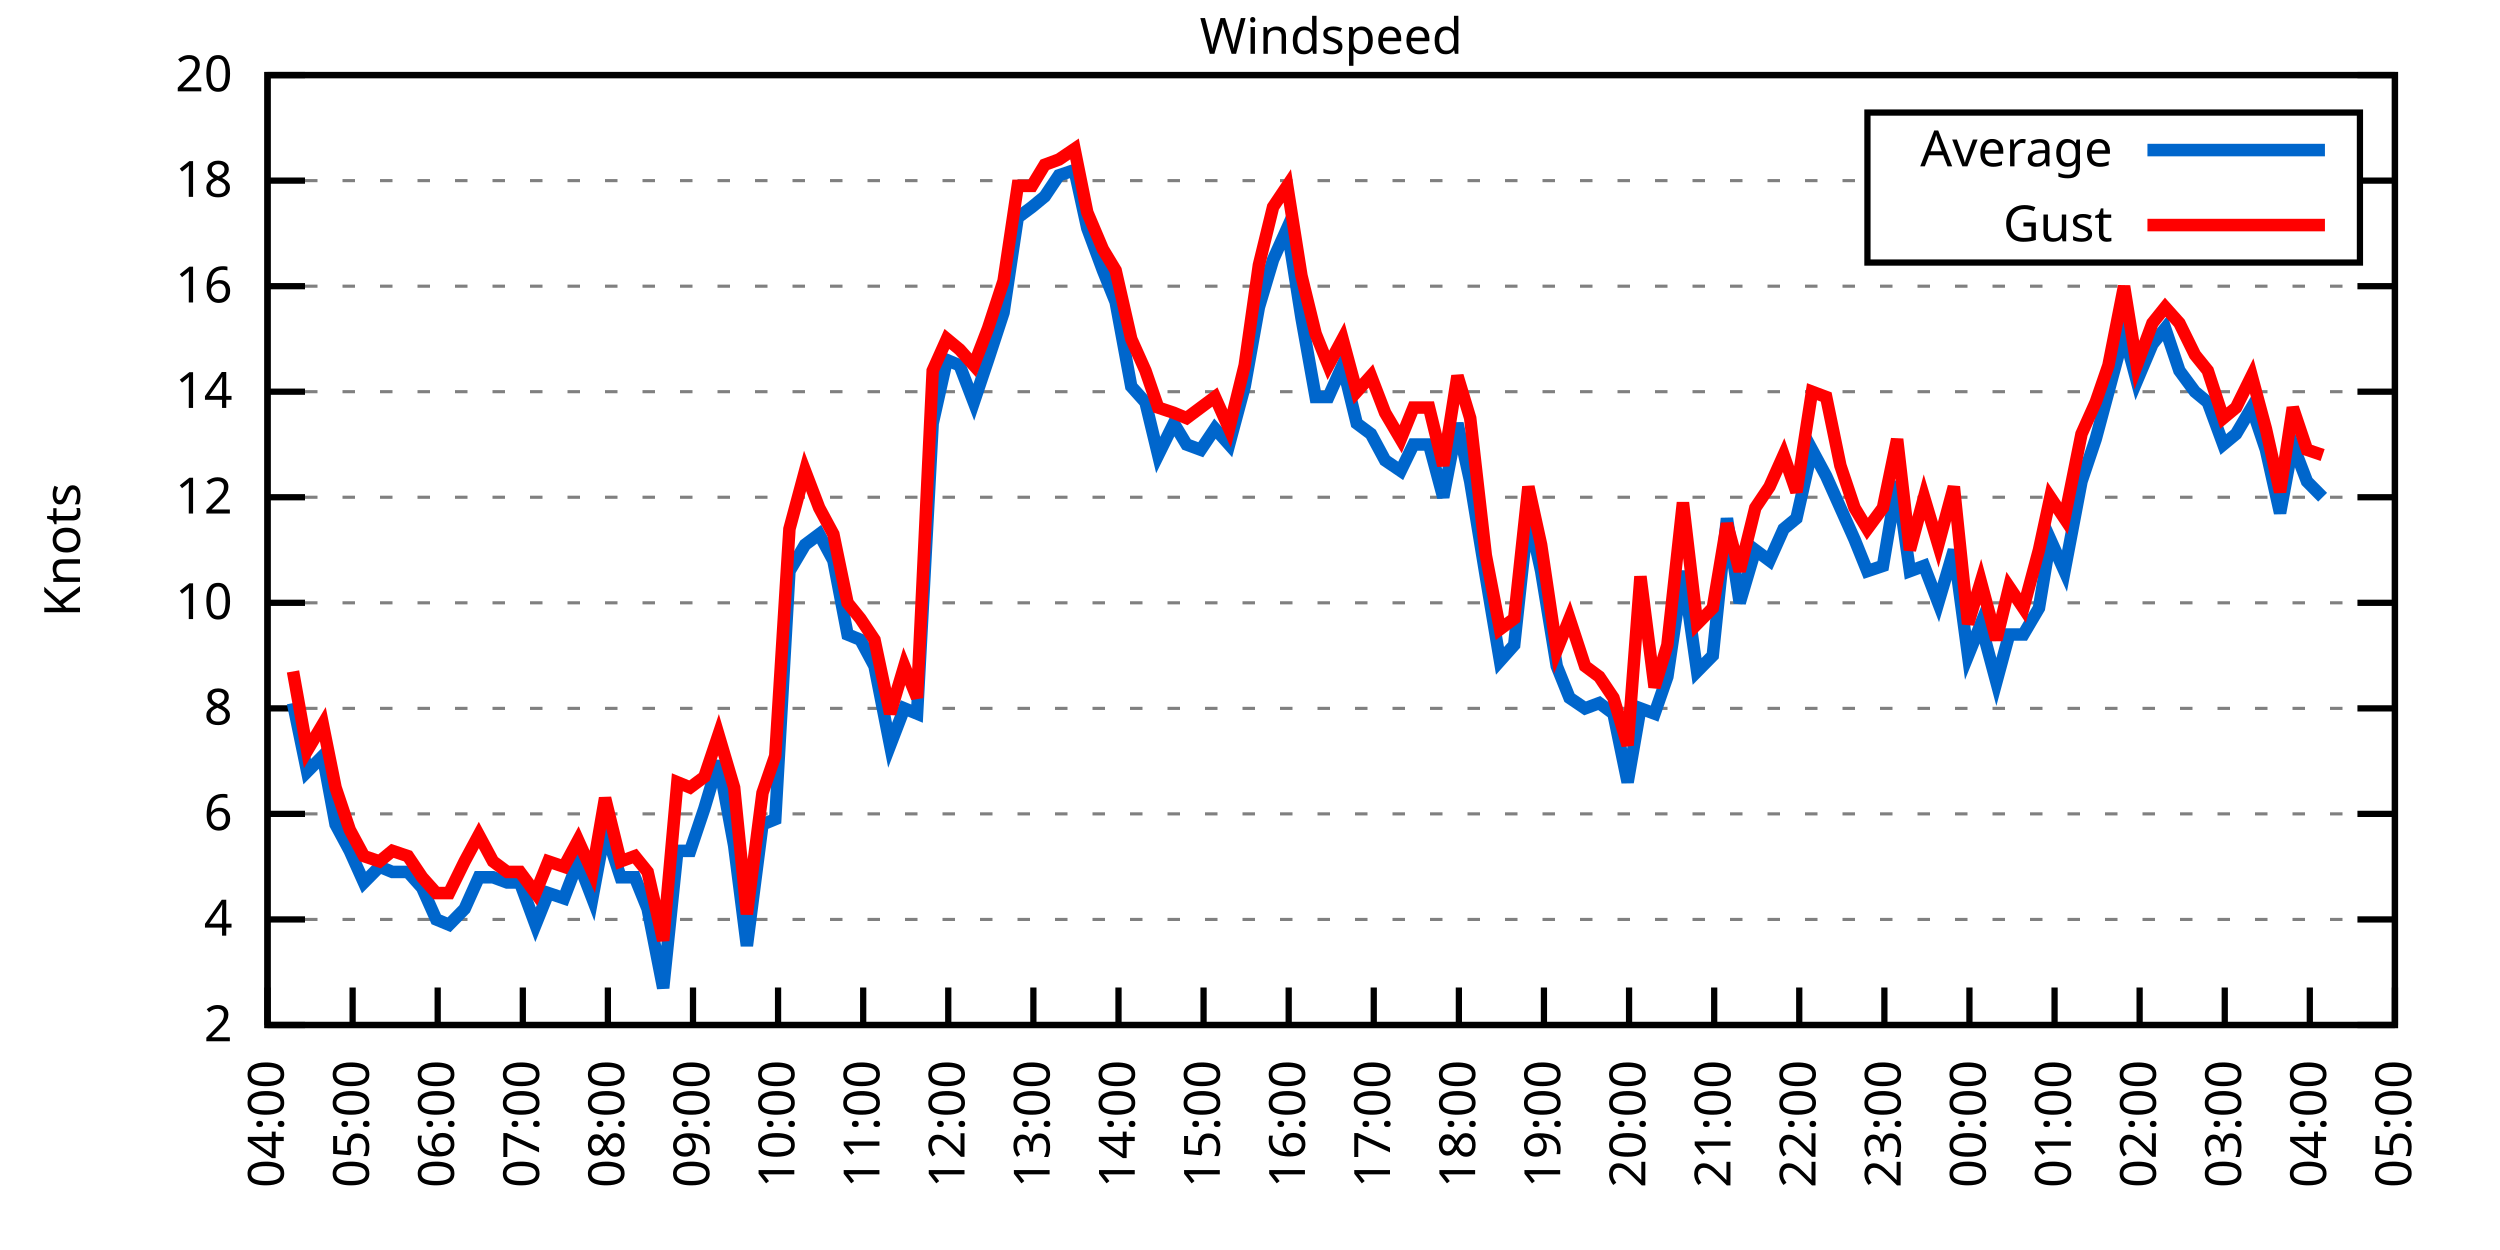
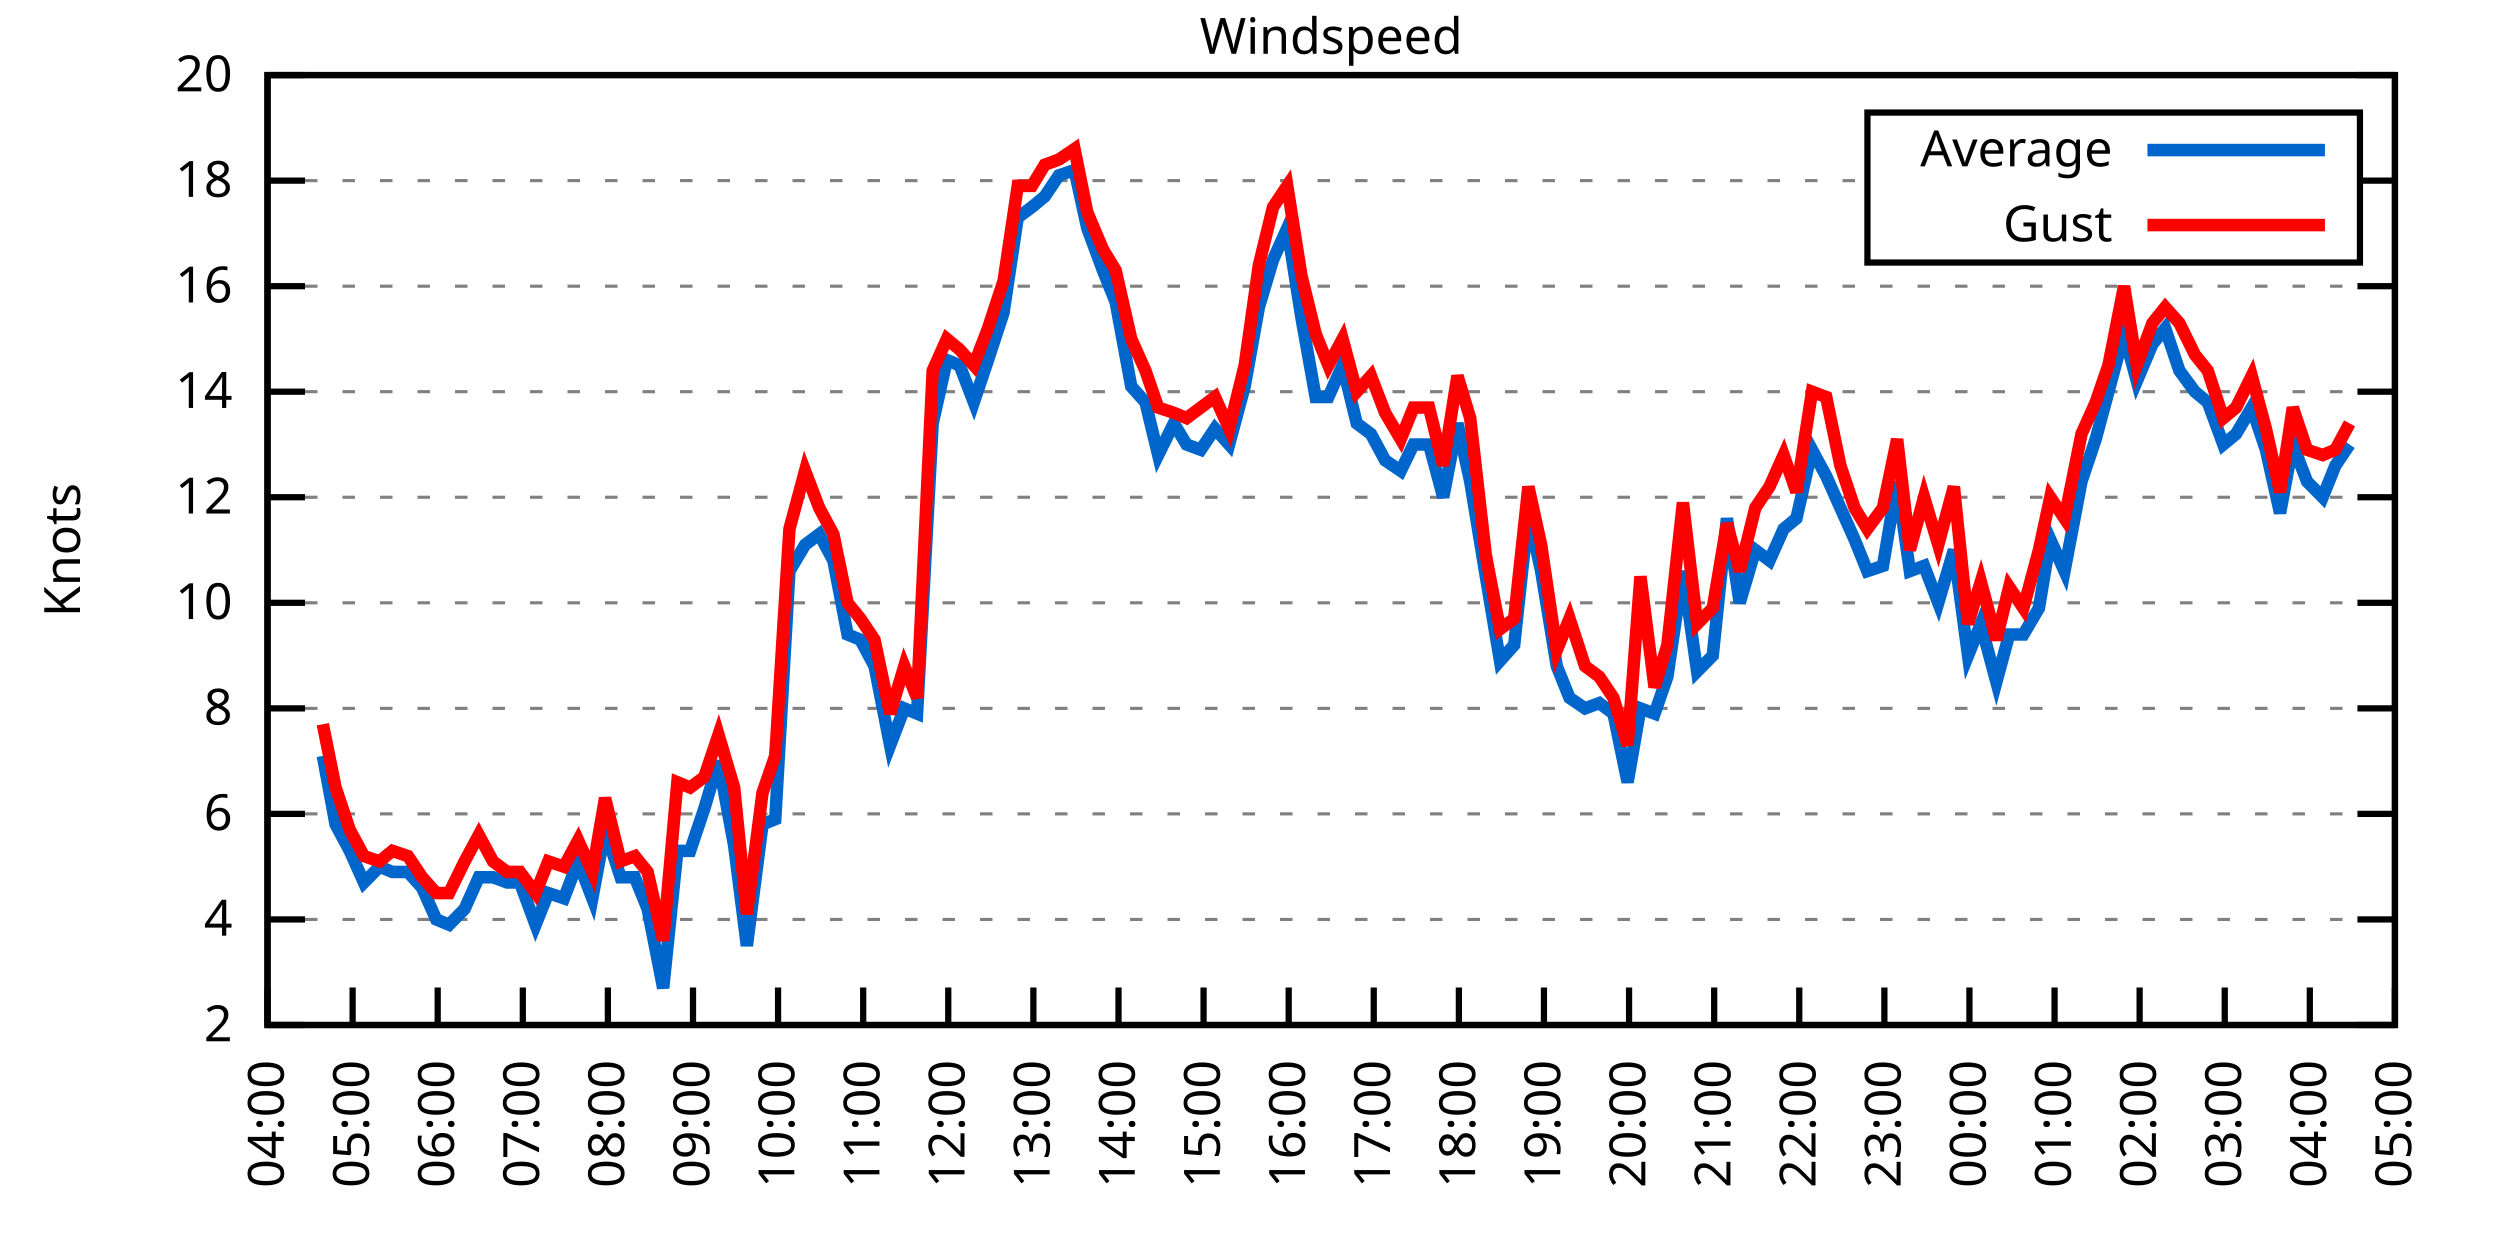
<svg xmlns="http://www.w3.org/2000/svg" xmlns:xlink="http://www.w3.org/1999/xlink" width="400" height="200" viewBox="0 0 400 200">
  <g id="gnuplot_canvas">
    <rect x="0" y="0" width="400" height="200" fill="none" />
    <defs>
      <circle id="gpDot" r="0.5" stroke-width="0.5" stroke="currentColor" />
      <path id="gpPt0" stroke-width="0.333" stroke="currentColor" d="M-1,0 h2 M0,-1 v2" />
      <path id="gpPt1" stroke-width="0.333" stroke="currentColor" d="M-1,-1 L1,1 M1,-1 L-1,1" />
      <path id="gpPt2" stroke-width="0.333" stroke="currentColor" d="M-1,0 L1,0 M0,-1 L0,1 M-1,-1 L1,1 M-1,1 L1,-1" />
      <rect id="gpPt3" stroke-width="0.333" stroke="currentColor" x="-1" y="-1" width="2" height="2" />
      <rect id="gpPt4" stroke-width="0.333" stroke="currentColor" fill="currentColor" x="-1" y="-1" width="2" height="2" />
      <circle id="gpPt5" stroke-width="0.333" stroke="currentColor" cx="0" cy="0" r="1" />
      <use xlink:href="#gpPt5" id="gpPt6" fill="currentColor" stroke="none" />
      <path id="gpPt7" stroke-width="0.333" stroke="currentColor" d="M0,-1.33 L-1.33,0.67 L1.33,0.67 z" />
      <use xlink:href="#gpPt7" id="gpPt8" fill="currentColor" stroke="none" />
      <use xlink:href="#gpPt7" id="gpPt9" stroke="currentColor" transform="rotate(180)" />
      <use xlink:href="#gpPt9" id="gpPt10" fill="currentColor" stroke="none" />
      <use xlink:href="#gpPt3" id="gpPt11" stroke="currentColor" transform="rotate(45)" />
      <use xlink:href="#gpPt11" id="gpPt12" fill="currentColor" stroke="none" />
      <path id="gpPt13" stroke-width="0.333" stroke="currentColor" d="M0,1.330 L1.265,0.411 L0.782,-1.067 L-0.782,-1.076 L-1.265,0.411 z" />
      <use xlink:href="#gpPt13" id="gpPt14" fill="currentColor" stroke="none" />
      <filter id="textbox" filterUnits="objectBoundingBox" x="0" y="0" height="1" width="1">
        <feFlood flood-color="white" flood-opacity="1" result="bgnd" />
        <feComposite in="SourceGraphic" in2="bgnd" operator="atop" />
      </filter>
      <filter id="greybox" filterUnits="objectBoundingBox" x="0" y="0" height="1" width="1">
        <feFlood flood-color="lightgrey" flood-opacity="1" result="grey" />
        <feComposite in="SourceGraphic" in2="grey" operator="atop" />
      </filter>
    </defs>
    <g fill="none" color="white" stroke="currentColor" stroke-width="1.00" stroke-linecap="butt" stroke-linejoin="miter">
</g>
    <g fill="none" color="black" stroke="currentColor" stroke-width="1.00" stroke-linecap="butt" stroke-linejoin="miter">
      <g stroke="none" shape-rendering="crispEdges">
        <polygon fill="rgb(255, 255, 255)" points="42.80,164.00 383.18,164.00 383.18,12.02 42.80,12.02 " />
      </g>
    </g>
    <g fill="none" color="black" stroke="currentColor" stroke-width="1.00" stroke-linecap="butt" stroke-linejoin="miter">
</g>
    <g fill="none" color="black" stroke="black" stroke-width="0.50" stroke-linecap="butt" stroke-linejoin="miter">
</g>
    <g fill="none" color="gray" stroke="currentColor" stroke-width="0.50" stroke-linecap="butt" stroke-linejoin="miter">
      <path stroke="gray" stroke-dasharray="2,4" class="gridline" d="M42.80,164.00 L383.19,164.00  " />
    </g>
    <g fill="none" color="gray" stroke="gray" stroke-width="1.00" stroke-linecap="butt" stroke-linejoin="miter">
</g>
    <g fill="none" color="black" stroke="currentColor" stroke-width="1.00" stroke-linecap="butt" stroke-linejoin="miter">
      <path stroke="black" d="M42.80,164.00 L48.80,164.00 M383.19,164.00 L377.19,164.00  " />
      <g transform="translate(37.20,166.60)" stroke="none" fill="black" font-family="Sans" font-size="8.00" text-anchor="end">
        <text>
          <tspan font-family="Sans"> 2</tspan>
        </text>
      </g>
    </g>
    <g fill="none" color="black" stroke="currentColor" stroke-width="1.00" stroke-linecap="butt" stroke-linejoin="miter">
</g>
    <g fill="none" color="black" stroke="black" stroke-width="0.50" stroke-linecap="butt" stroke-linejoin="miter">
</g>
    <g fill="none" color="gray" stroke="currentColor" stroke-width="0.50" stroke-linecap="butt" stroke-linejoin="miter">
      <path stroke="gray" stroke-dasharray="2,4" class="gridline" d="M42.80,147.11 L383.19,147.11  " />
    </g>
    <g fill="none" color="gray" stroke="gray" stroke-width="1.00" stroke-linecap="butt" stroke-linejoin="miter">
</g>
    <g fill="none" color="black" stroke="currentColor" stroke-width="1.00" stroke-linecap="butt" stroke-linejoin="miter">
      <path stroke="black" d="M42.80,147.11 L48.80,147.11 M383.19,147.11 L377.19,147.11  " />
      <g transform="translate(37.20,149.71)" stroke="none" fill="black" font-family="Sans" font-size="8.00" text-anchor="end">
        <text>
          <tspan font-family="Sans"> 4</tspan>
        </text>
      </g>
    </g>
    <g fill="none" color="black" stroke="currentColor" stroke-width="1.00" stroke-linecap="butt" stroke-linejoin="miter">
</g>
    <g fill="none" color="black" stroke="black" stroke-width="0.50" stroke-linecap="butt" stroke-linejoin="miter">
</g>
    <g fill="none" color="gray" stroke="currentColor" stroke-width="0.50" stroke-linecap="butt" stroke-linejoin="miter">
      <path stroke="gray" stroke-dasharray="2,4" class="gridline" d="M42.80,130.22 L383.19,130.22  " />
    </g>
    <g fill="none" color="gray" stroke="gray" stroke-width="1.00" stroke-linecap="butt" stroke-linejoin="miter">
</g>
    <g fill="none" color="black" stroke="currentColor" stroke-width="1.00" stroke-linecap="butt" stroke-linejoin="miter">
      <path stroke="black" d="M42.80,130.22 L48.80,130.22 M383.19,130.22 L377.19,130.22  " />
      <g transform="translate(37.20,132.82)" stroke="none" fill="black" font-family="Sans" font-size="8.00" text-anchor="end">
        <text>
          <tspan font-family="Sans"> 6</tspan>
        </text>
      </g>
    </g>
    <g fill="none" color="black" stroke="currentColor" stroke-width="1.00" stroke-linecap="butt" stroke-linejoin="miter">
</g>
    <g fill="none" color="black" stroke="black" stroke-width="0.50" stroke-linecap="butt" stroke-linejoin="miter">
</g>
    <g fill="none" color="gray" stroke="currentColor" stroke-width="0.50" stroke-linecap="butt" stroke-linejoin="miter">
      <path stroke="gray" stroke-dasharray="2,4" class="gridline" d="M42.80,113.34 L383.19,113.34  " />
    </g>
    <g fill="none" color="gray" stroke="gray" stroke-width="1.00" stroke-linecap="butt" stroke-linejoin="miter">
</g>
    <g fill="none" color="black" stroke="currentColor" stroke-width="1.00" stroke-linecap="butt" stroke-linejoin="miter">
      <path stroke="black" d="M42.80,113.34 L48.80,113.34 M383.19,113.34 L377.19,113.34  " />
      <g transform="translate(37.20,115.94)" stroke="none" fill="black" font-family="Sans" font-size="8.00" text-anchor="end">
        <text>
          <tspan font-family="Sans"> 8</tspan>
        </text>
      </g>
    </g>
    <g fill="none" color="black" stroke="currentColor" stroke-width="1.00" stroke-linecap="butt" stroke-linejoin="miter">
</g>
    <g fill="none" color="black" stroke="black" stroke-width="0.50" stroke-linecap="butt" stroke-linejoin="miter">
</g>
    <g fill="none" color="gray" stroke="currentColor" stroke-width="0.50" stroke-linecap="butt" stroke-linejoin="miter">
      <path stroke="gray" stroke-dasharray="2,4" class="gridline" d="M42.80,96.45 L383.19,96.45  " />
    </g>
    <g fill="none" color="gray" stroke="gray" stroke-width="1.00" stroke-linecap="butt" stroke-linejoin="miter">
</g>
    <g fill="none" color="black" stroke="currentColor" stroke-width="1.00" stroke-linecap="butt" stroke-linejoin="miter">
      <path stroke="black" d="M42.80,96.45 L48.80,96.45 M383.19,96.45 L377.19,96.45  " />
      <g transform="translate(37.20,99.05)" stroke="none" fill="black" font-family="Sans" font-size="8.00" text-anchor="end">
        <text>
          <tspan font-family="Sans"> 10</tspan>
        </text>
      </g>
    </g>
    <g fill="none" color="black" stroke="currentColor" stroke-width="1.00" stroke-linecap="butt" stroke-linejoin="miter">
</g>
    <g fill="none" color="black" stroke="black" stroke-width="0.50" stroke-linecap="butt" stroke-linejoin="miter">
</g>
    <g fill="none" color="gray" stroke="currentColor" stroke-width="0.50" stroke-linecap="butt" stroke-linejoin="miter">
      <path stroke="gray" stroke-dasharray="2,4" class="gridline" d="M42.80,79.56 L383.19,79.56  " />
    </g>
    <g fill="none" color="gray" stroke="gray" stroke-width="1.00" stroke-linecap="butt" stroke-linejoin="miter">
</g>
    <g fill="none" color="black" stroke="currentColor" stroke-width="1.00" stroke-linecap="butt" stroke-linejoin="miter">
      <path stroke="black" d="M42.80,79.56 L48.80,79.56 M383.19,79.56 L377.19,79.56  " />
      <g transform="translate(37.20,82.16)" stroke="none" fill="black" font-family="Sans" font-size="8.00" text-anchor="end">
        <text>
          <tspan font-family="Sans"> 12</tspan>
        </text>
      </g>
    </g>
    <g fill="none" color="black" stroke="currentColor" stroke-width="1.00" stroke-linecap="butt" stroke-linejoin="miter">
</g>
    <g fill="none" color="black" stroke="black" stroke-width="0.50" stroke-linecap="butt" stroke-linejoin="miter">
</g>
    <g fill="none" color="gray" stroke="currentColor" stroke-width="0.50" stroke-linecap="butt" stroke-linejoin="miter">
      <path stroke="gray" stroke-dasharray="2,4" class="gridline" d="M42.80,62.67 L383.19,62.67  " />
    </g>
    <g fill="none" color="gray" stroke="gray" stroke-width="1.00" stroke-linecap="butt" stroke-linejoin="miter">
</g>
    <g fill="none" color="black" stroke="currentColor" stroke-width="1.00" stroke-linecap="butt" stroke-linejoin="miter">
      <path stroke="black" d="M42.80,62.67 L48.80,62.67 M383.19,62.67 L377.19,62.67  " />
      <g transform="translate(37.20,65.27)" stroke="none" fill="black" font-family="Sans" font-size="8.00" text-anchor="end">
        <text>
          <tspan font-family="Sans"> 14</tspan>
        </text>
      </g>
    </g>
    <g fill="none" color="black" stroke="currentColor" stroke-width="1.00" stroke-linecap="butt" stroke-linejoin="miter">
</g>
    <g fill="none" color="black" stroke="black" stroke-width="0.50" stroke-linecap="butt" stroke-linejoin="miter">
</g>
    <g fill="none" color="gray" stroke="currentColor" stroke-width="0.50" stroke-linecap="butt" stroke-linejoin="miter">
      <path stroke="gray" stroke-dasharray="2,4" class="gridline" d="M42.80,45.79 L383.19,45.79  " />
    </g>
    <g fill="none" color="gray" stroke="gray" stroke-width="1.00" stroke-linecap="butt" stroke-linejoin="miter">
</g>
    <g fill="none" color="black" stroke="currentColor" stroke-width="1.00" stroke-linecap="butt" stroke-linejoin="miter">
      <path stroke="black" d="M42.80,45.79 L48.80,45.79 M383.19,45.79 L377.19,45.79  " />
      <g transform="translate(37.20,48.39)" stroke="none" fill="black" font-family="Sans" font-size="8.00" text-anchor="end">
        <text>
          <tspan font-family="Sans"> 16</tspan>
        </text>
      </g>
    </g>
    <g fill="none" color="black" stroke="currentColor" stroke-width="1.00" stroke-linecap="butt" stroke-linejoin="miter">
</g>
    <g fill="none" color="black" stroke="black" stroke-width="0.50" stroke-linecap="butt" stroke-linejoin="miter">
</g>
    <g fill="none" color="gray" stroke="currentColor" stroke-width="0.50" stroke-linecap="butt" stroke-linejoin="miter">
      <path stroke="gray" stroke-dasharray="2,4" class="gridline" d="M42.80,28.90 L298.79,28.90 M377.59,28.90 L383.19,28.90  " />
    </g>
    <g fill="none" color="gray" stroke="gray" stroke-width="1.00" stroke-linecap="butt" stroke-linejoin="miter">
</g>
    <g fill="none" color="black" stroke="currentColor" stroke-width="1.00" stroke-linecap="butt" stroke-linejoin="miter">
      <path stroke="black" d="M42.80,28.90 L48.80,28.90 M383.19,28.90 L377.19,28.90  " />
      <g transform="translate(37.20,31.50)" stroke="none" fill="black" font-family="Sans" font-size="8.00" text-anchor="end">
        <text>
          <tspan font-family="Sans"> 18</tspan>
        </text>
      </g>
    </g>
    <g fill="none" color="black" stroke="currentColor" stroke-width="1.00" stroke-linecap="butt" stroke-linejoin="miter">
</g>
    <g fill="none" color="black" stroke="black" stroke-width="0.50" stroke-linecap="butt" stroke-linejoin="miter">
</g>
    <g fill="none" color="gray" stroke="currentColor" stroke-width="0.50" stroke-linecap="butt" stroke-linejoin="miter">
      <path stroke="gray" stroke-dasharray="2,4" class="gridline" d="M42.80,12.01 L383.19,12.01  " />
    </g>
    <g fill="none" color="gray" stroke="gray" stroke-width="1.00" stroke-linecap="butt" stroke-linejoin="miter">
</g>
    <g fill="none" color="black" stroke="currentColor" stroke-width="1.00" stroke-linecap="butt" stroke-linejoin="miter">
      <path stroke="black" d="M42.80,12.01 L48.80,12.01 M383.19,12.01 L377.19,12.01  " />
      <g transform="translate(37.20,14.61)" stroke="none" fill="black" font-family="Sans" font-size="8.00" text-anchor="end">
        <text>
          <tspan font-family="Sans"> 20</tspan>
        </text>
      </g>
    </g>
    <g fill="none" color="black" stroke="currentColor" stroke-width="1.00" stroke-linecap="butt" stroke-linejoin="miter">
      <path stroke="black" d="M42.80,164.00 L42.80,158.00  " />
      <g transform="translate(45.40,169.60) rotate(270.00)" stroke="none" fill="black" font-family="Sans" font-size="8.00" text-anchor="end">
        <text>
          <tspan font-family="Sans">04:00</tspan>
        </text>
      </g>
    </g>
    <g fill="none" color="black" stroke="currentColor" stroke-width="1.00" stroke-linecap="butt" stroke-linejoin="miter">
      <path stroke="black" d="M56.42,164.00 L56.42,158.00  " />
      <g transform="translate(59.02,169.60) rotate(270.00)" stroke="none" fill="black" font-family="Sans" font-size="8.00" text-anchor="end">
        <text>
          <tspan font-family="Sans">05:00</tspan>
        </text>
      </g>
    </g>
    <g fill="none" color="black" stroke="currentColor" stroke-width="1.00" stroke-linecap="butt" stroke-linejoin="miter">
      <path stroke="black" d="M70.03,164.00 L70.03,158.00  " />
      <g transform="translate(72.63,169.60) rotate(270.00)" stroke="none" fill="black" font-family="Sans" font-size="8.00" text-anchor="end">
        <text>
          <tspan font-family="Sans">06:00</tspan>
        </text>
      </g>
    </g>
    <g fill="none" color="black" stroke="currentColor" stroke-width="1.00" stroke-linecap="butt" stroke-linejoin="miter">
      <path stroke="black" d="M83.65,164.00 L83.65,158.00  " />
      <g transform="translate(86.25,169.60) rotate(270.00)" stroke="none" fill="black" font-family="Sans" font-size="8.00" text-anchor="end">
        <text>
          <tspan font-family="Sans">07:00</tspan>
        </text>
      </g>
    </g>
    <g fill="none" color="black" stroke="currentColor" stroke-width="1.00" stroke-linecap="butt" stroke-linejoin="miter">
      <path stroke="black" d="M97.26,164.00 L97.26,158.00  " />
      <g transform="translate(99.86,169.60) rotate(270.00)" stroke="none" fill="black" font-family="Sans" font-size="8.00" text-anchor="end">
        <text>
          <tspan font-family="Sans">08:00</tspan>
        </text>
      </g>
    </g>
    <g fill="none" color="black" stroke="currentColor" stroke-width="1.00" stroke-linecap="butt" stroke-linejoin="miter">
      <path stroke="black" d="M110.88,164.00 L110.88,158.00  " />
      <g transform="translate(113.48,169.60) rotate(270.00)" stroke="none" fill="black" font-family="Sans" font-size="8.00" text-anchor="end">
        <text>
          <tspan font-family="Sans">09:00</tspan>
        </text>
      </g>
    </g>
    <g fill="none" color="black" stroke="currentColor" stroke-width="1.00" stroke-linecap="butt" stroke-linejoin="miter">
      <path stroke="black" d="M124.49,164.00 L124.49,158.00  " />
      <g transform="translate(127.09,169.60) rotate(270.00)" stroke="none" fill="black" font-family="Sans" font-size="8.00" text-anchor="end">
        <text>
          <tspan font-family="Sans">10:00</tspan>
        </text>
      </g>
    </g>
    <g fill="none" color="black" stroke="currentColor" stroke-width="1.00" stroke-linecap="butt" stroke-linejoin="miter">
      <path stroke="black" d="M138.11,164.00 L138.11,158.00  " />
      <g transform="translate(140.71,169.60) rotate(270.00)" stroke="none" fill="black" font-family="Sans" font-size="8.00" text-anchor="end">
        <text>
          <tspan font-family="Sans">11:00</tspan>
        </text>
      </g>
    </g>
    <g fill="none" color="black" stroke="currentColor" stroke-width="1.00" stroke-linecap="butt" stroke-linejoin="miter">
      <path stroke="black" d="M151.72,164.00 L151.72,158.00  " />
      <g transform="translate(154.32,169.60) rotate(270.00)" stroke="none" fill="black" font-family="Sans" font-size="8.00" text-anchor="end">
        <text>
          <tspan font-family="Sans">12:00</tspan>
        </text>
      </g>
    </g>
    <g fill="none" color="black" stroke="currentColor" stroke-width="1.00" stroke-linecap="butt" stroke-linejoin="miter">
      <path stroke="black" d="M165.34,164.00 L165.34,158.00  " />
      <g transform="translate(167.94,169.60) rotate(270.00)" stroke="none" fill="black" font-family="Sans" font-size="8.00" text-anchor="end">
        <text>
          <tspan font-family="Sans">13:00</tspan>
        </text>
      </g>
    </g>
    <g fill="none" color="black" stroke="currentColor" stroke-width="1.00" stroke-linecap="butt" stroke-linejoin="miter">
      <path stroke="black" d="M178.96,164.00 L178.96,158.00  " />
      <g transform="translate(181.56,169.60) rotate(270.00)" stroke="none" fill="black" font-family="Sans" font-size="8.00" text-anchor="end">
        <text>
          <tspan font-family="Sans">14:00</tspan>
        </text>
      </g>
    </g>
    <g fill="none" color="black" stroke="currentColor" stroke-width="1.00" stroke-linecap="butt" stroke-linejoin="miter">
      <path stroke="black" d="M192.57,164.00 L192.57,158.00  " />
      <g transform="translate(195.17,169.60) rotate(270.00)" stroke="none" fill="black" font-family="Sans" font-size="8.00" text-anchor="end">
        <text>
          <tspan font-family="Sans">15:00</tspan>
        </text>
      </g>
    </g>
    <g fill="none" color="black" stroke="currentColor" stroke-width="1.00" stroke-linecap="butt" stroke-linejoin="miter">
      <path stroke="black" d="M206.19,164.00 L206.19,158.00  " />
      <g transform="translate(208.79,169.60) rotate(270.00)" stroke="none" fill="black" font-family="Sans" font-size="8.00" text-anchor="end">
        <text>
          <tspan font-family="Sans">16:00</tspan>
        </text>
      </g>
    </g>
    <g fill="none" color="black" stroke="currentColor" stroke-width="1.00" stroke-linecap="butt" stroke-linejoin="miter">
      <path stroke="black" d="M219.80,164.00 L219.80,158.00  " />
      <g transform="translate(222.40,169.60) rotate(270.00)" stroke="none" fill="black" font-family="Sans" font-size="8.00" text-anchor="end">
        <text>
          <tspan font-family="Sans">17:00</tspan>
        </text>
      </g>
    </g>
    <g fill="none" color="black" stroke="currentColor" stroke-width="1.00" stroke-linecap="butt" stroke-linejoin="miter">
      <path stroke="black" d="M233.42,164.00 L233.42,158.00  " />
      <g transform="translate(236.02,169.60) rotate(270.00)" stroke="none" fill="black" font-family="Sans" font-size="8.00" text-anchor="end">
        <text>
          <tspan font-family="Sans">18:00</tspan>
        </text>
      </g>
    </g>
    <g fill="none" color="black" stroke="currentColor" stroke-width="1.00" stroke-linecap="butt" stroke-linejoin="miter">
      <path stroke="black" d="M247.03,164.00 L247.03,158.00  " />
      <g transform="translate(249.63,169.60) rotate(270.00)" stroke="none" fill="black" font-family="Sans" font-size="8.00" text-anchor="end">
        <text>
          <tspan font-family="Sans">19:00</tspan>
        </text>
      </g>
    </g>
    <g fill="none" color="black" stroke="currentColor" stroke-width="1.00" stroke-linecap="butt" stroke-linejoin="miter">
      <path stroke="black" d="M260.65,164.00 L260.65,158.00  " />
      <g transform="translate(263.25,169.60) rotate(270.00)" stroke="none" fill="black" font-family="Sans" font-size="8.00" text-anchor="end">
        <text>
          <tspan font-family="Sans">20:00</tspan>
        </text>
      </g>
    </g>
    <g fill="none" color="black" stroke="currentColor" stroke-width="1.00" stroke-linecap="butt" stroke-linejoin="miter">
      <path stroke="black" d="M274.27,164.00 L274.27,158.00  " />
      <g transform="translate(276.87,169.60) rotate(270.00)" stroke="none" fill="black" font-family="Sans" font-size="8.00" text-anchor="end">
        <text>
          <tspan font-family="Sans">21:00</tspan>
        </text>
      </g>
    </g>
    <g fill="none" color="black" stroke="currentColor" stroke-width="1.00" stroke-linecap="butt" stroke-linejoin="miter">
      <path stroke="black" d="M287.88,164.00 L287.88,158.00  " />
      <g transform="translate(290.48,169.60) rotate(270.00)" stroke="none" fill="black" font-family="Sans" font-size="8.00" text-anchor="end">
        <text>
          <tspan font-family="Sans">22:00</tspan>
        </text>
      </g>
    </g>
    <g fill="none" color="black" stroke="currentColor" stroke-width="1.00" stroke-linecap="butt" stroke-linejoin="miter">
      <path stroke="black" d="M301.50,164.00 L301.50,158.00  " />
      <g transform="translate(304.10,169.60) rotate(270.00)" stroke="none" fill="black" font-family="Sans" font-size="8.00" text-anchor="end">
        <text>
          <tspan font-family="Sans">23:00</tspan>
        </text>
      </g>
    </g>
    <g fill="none" color="black" stroke="currentColor" stroke-width="1.00" stroke-linecap="butt" stroke-linejoin="miter">
      <path stroke="black" d="M315.11,164.00 L315.11,158.00  " />
      <g transform="translate(317.71,169.60) rotate(270.00)" stroke="none" fill="black" font-family="Sans" font-size="8.00" text-anchor="end">
        <text>
          <tspan font-family="Sans">00:00</tspan>
        </text>
      </g>
    </g>
    <g fill="none" color="black" stroke="currentColor" stroke-width="1.00" stroke-linecap="butt" stroke-linejoin="miter">
      <path stroke="black" d="M328.73,164.00 L328.73,158.00  " />
      <g transform="translate(331.33,169.60) rotate(270.00)" stroke="none" fill="black" font-family="Sans" font-size="8.00" text-anchor="end">
        <text>
          <tspan font-family="Sans">01:00</tspan>
        </text>
      </g>
    </g>
    <g fill="none" color="black" stroke="currentColor" stroke-width="1.00" stroke-linecap="butt" stroke-linejoin="miter">
      <path stroke="black" d="M342.34,164.00 L342.34,158.00  " />
      <g transform="translate(344.94,169.60) rotate(270.00)" stroke="none" fill="black" font-family="Sans" font-size="8.00" text-anchor="end">
        <text>
          <tspan font-family="Sans">02:00</tspan>
        </text>
      </g>
    </g>
    <g fill="none" color="black" stroke="currentColor" stroke-width="1.00" stroke-linecap="butt" stroke-linejoin="miter">
      <path stroke="black" d="M355.96,164.00 L355.96,158.00  " />
      <g transform="translate(358.56,169.60) rotate(270.00)" stroke="none" fill="black" font-family="Sans" font-size="8.00" text-anchor="end">
        <text>
          <tspan font-family="Sans">03:00</tspan>
        </text>
      </g>
    </g>
    <g fill="none" color="black" stroke="currentColor" stroke-width="1.00" stroke-linecap="butt" stroke-linejoin="miter">
      <path stroke="black" d="M369.57,164.00 L369.57,158.00  " />
      <g transform="translate(372.17,169.60) rotate(270.00)" stroke="none" fill="black" font-family="Sans" font-size="8.00" text-anchor="end">
        <text>
          <tspan font-family="Sans">04:00</tspan>
        </text>
      </g>
    </g>
    <g fill="none" color="black" stroke="currentColor" stroke-width="1.00" stroke-linecap="butt" stroke-linejoin="miter">
      <path stroke="black" d="M383.19,164.00 L383.19,158.00  " />
      <g transform="translate(385.79,169.60) rotate(270.00)" stroke="none" fill="black" font-family="Sans" font-size="8.00" text-anchor="end">
        <text>
          <tspan font-family="Sans">05:00</tspan>
        </text>
      </g>
    </g>
    <g fill="none" color="black" stroke="currentColor" stroke-width="1.00" stroke-linecap="butt" stroke-linejoin="miter">
</g>
    <g fill="none" color="black" stroke="currentColor" stroke-width="1.00" stroke-linecap="butt" stroke-linejoin="miter">
      <path stroke="black" d="M42.80,12.01 L42.80,164.00 L383.19,164.00 L383.19,12.01 L42.80,12.01 Z  " />
    </g>
    <g fill="none" color="black" stroke="currentColor" stroke-width="1.00" stroke-linecap="butt" stroke-linejoin="miter">
</g>
    <g fill="none" color="black" stroke="currentColor" stroke-width="1.00" stroke-linecap="butt" stroke-linejoin="miter">
      <path stroke="black" d="M298.79,42.01 L298.79,18.01 L377.59,18.01 L377.59,42.01 L298.79,42.01 Z  " />
    </g>
    <g id="Windspeed_plot_1">
      <g fill="none" color="white" stroke="black" stroke-width="2.00" stroke-linecap="butt" stroke-linejoin="miter">
</g>
      <g fill="none" color="black" stroke="currentColor" stroke-width="2.00" stroke-linecap="butt" stroke-linejoin="miter">
        <g transform="translate(337.99,26.61)" stroke="none" fill="black" font-family="Sans" font-size="8.00" text-anchor="end">
          <text>
            <tspan font-family="Sans">Average</tspan>
          </text>
        </g>
      </g>
      <g fill="none" color="black" stroke="currentColor" stroke-width="2.00" stroke-linecap="butt" stroke-linejoin="miter">
-         <path stroke="rgb(  0, 102, 204)" d="M343.59,24.01 L371.99,24.01 M46.88,112.49 L49.15,123.47 L51.65,120.94 L53.69,131.91 L55.96,136.14 L58.23,141.20   L60.73,138.67 L62.77,139.51 L65.27,139.51 L67.54,142.05 L69.80,147.11 L71.85,147.96 L74.34,145.42 L76.61,140.36   L78.88,140.36 L81.15,141.20 L83.19,141.20 L85.69,147.96 L87.73,142.89 L90.23,143.73 L92.50,137.82 L94.77,143.73   L96.81,132.76 L99.30,140.36 L101.57,140.36 L103.62,145.42 L106.11,158.09 L108.38,136.14 L110.42,136.14 L112.69,129.38   L114.96,121.78 L117.46,135.29 L119.50,151.33 L122.00,131.91 L124.04,131.07 L126.31,91.38 L128.81,87.16 L131.07,85.47   L133.34,89.69 L135.61,101.52 L137.66,102.36 L139.92,106.58 L142.42,119.25 L144.69,113.34 L146.73,114.18 L149.23,67.74   L151.50,57.61 L153.54,58.45 L155.81,64.36 L158.08,57.61 L160.57,50.01 L162.84,34.81 L165.11,33.12 L167.16,31.43   L169.43,28.05 L171.92,27.21 L173.96,36.50 L176.46,43.25 L178.50,48.32 L181.00,61.83 L183.27,64.36 L185.31,72.81   L187.81,67.74 L189.85,71.12 L192.12,71.96 L194.39,68.58 L196.66,71.12 L199.15,61.83 L201.42,49.16 L203.69,41.56   L205.96,36.50 L208.23,50.85 L210.50,63.52 L212.54,63.52 L214.81,58.45 L217.08,67.74 L219.35,69.43 L221.62,73.65   L224.11,75.34 L226.16,71.12 L228.65,71.12 L230.92,79.56 L233.19,67.74 L235.23,77.03 L237.73,92.23 L240.00,105.74   L242.27,103.20 L244.54,82.09 L246.58,91.38 L249.08,106.58 L251.12,111.65 L253.61,113.34 L255.88,112.49 L258.15,114.18   L260.42,125.16 L262.47,113.34 L264.73,114.18 L266.78,108.27 L269.27,91.38 L271.54,107.43 L274.04,104.89 L276.31,82.94   L278.35,96.45 L280.85,88.00 L283.12,89.69 L285.38,84.63 L287.43,82.94 L289.92,71.96 L292.19,76.18 L294.46,81.25   L296.73,86.32 L298.77,91.38 L301.27,90.54 L303.54,77.03 L305.58,91.38 L307.85,90.54 L310.12,96.45 L312.62,88.00   L314.89,104.89 L316.93,99.83 L319.42,109.11 L321.47,101.52 L323.74,101.52 L326.23,97.29 L328.05,86.32 L330.32,91.38   L333.04,77.03 L335.31,70.27 L337.35,62.67 L339.85,53.39 L341.89,60.98 L344.39,55.07 L346.43,52.54 L348.70,59.30   L351.19,62.67 L353.24,64.36 L355.73,71.12 L357.77,69.43 L360.27,65.21 L362.54,71.96 L364.81,82.09 L366.85,71.12   L369.12,77.03 L371.62,79.56  " />
+         <path stroke="rgb(  0, 102, 204)" d="M343.59,24.01 L371.99,24.01 M51.65,120.94 L53.69,131.91 L55.96,136.14 L58.23,141.20 L60.73,138.67 L62.77,139.51   L65.27,139.51 L67.54,142.05 L69.80,147.11 L71.85,147.96 L74.34,145.42 L76.61,140.36 L78.88,140.36 L81.15,141.20   L83.19,141.20 L85.69,147.96 L87.73,142.89 L90.23,143.73 L92.50,137.82 L94.77,143.73 L96.81,132.76 L99.30,140.36   L101.57,140.36 L103.62,145.42 L106.11,158.09 L108.38,136.14 L110.42,136.14 L112.69,129.38 L114.96,121.78 L117.46,135.29   L119.50,151.33 L122.00,131.91 L124.04,131.07 L126.31,91.38 L128.81,87.16 L131.07,85.47 L133.34,89.69 L135.61,101.52   L137.66,102.36 L139.92,106.58 L142.42,119.25 L144.69,113.34 L146.73,114.18 L149.23,67.74 L151.50,57.61 L153.54,58.45   L155.81,64.36 L158.08,57.61 L160.57,50.01 L162.84,34.81 L165.11,33.12 L167.16,31.43 L169.43,28.05 L171.92,27.21   L173.96,36.50 L176.46,43.25 L178.50,48.32 L181.00,61.83 L183.27,64.36 L185.31,72.81 L187.81,67.74 L189.85,71.12   L192.12,71.96 L194.39,68.58 L196.66,71.12 L199.15,61.83 L201.42,49.16 L203.69,41.56 L205.96,36.50 L208.23,50.85   L210.50,63.52 L212.54,63.52 L214.81,58.45 L217.08,67.74 L219.35,69.43 L221.62,73.65 L224.11,75.34 L226.16,71.12   L228.65,71.12 L230.92,79.56 L233.19,67.74 L235.23,77.03 L237.73,92.23 L240.00,105.74 L242.27,103.20 L244.54,82.09   L246.58,91.38 L249.08,106.58 L251.12,111.65 L253.61,113.34 L255.88,112.49 L258.15,114.18 L260.42,125.16 L262.47,113.34   L264.73,114.18 L266.78,108.27 L269.27,91.38 L271.54,107.43 L274.04,104.89 L276.31,82.94 L278.35,96.45 L280.85,88.00   L283.12,89.69 L285.38,84.63 L287.43,82.94 L289.92,71.96 L292.19,76.18 L294.46,81.25 L296.73,86.32 L298.77,91.38   L301.27,90.54 L303.54,77.03 L305.58,91.38 L307.85,90.54 L310.12,96.45 L312.62,88.00 L314.89,104.89 L316.93,99.83   L319.42,109.11 L321.47,101.52 L323.74,101.52 L326.23,97.29 L328.05,86.32 L330.32,91.38 L333.04,77.03 L335.31,70.27   L337.35,62.67 L339.85,53.39 L341.89,60.98 L344.39,55.07 L346.43,52.54 L348.70,59.30 L351.19,62.67 L353.24,64.36   L355.73,71.12 L357.77,69.43 L360.27,65.21 L362.54,71.96 L364.81,82.09 L366.85,71.12 L369.12,77.03 L371.62,79.56   L373.66,74.49 L375.93,71.12  " />
      </g>
    </g>
    <g id="Windspeed_plot_2">
      <g fill="none" color="black" stroke="currentColor" stroke-width="2.00" stroke-linecap="butt" stroke-linejoin="miter">
        <g transform="translate(337.99,38.61)" stroke="none" fill="black" font-family="Sans" font-size="8.00" text-anchor="end">
          <text>
            <tspan font-family="Sans">Gust</tspan>
          </text>
        </g>
      </g>
      <g fill="none" color="black" stroke="currentColor" stroke-width="2.00" stroke-linecap="butt" stroke-linejoin="miter">
-         <path stroke="rgb(255,   0,   0)" d="M343.59,36.01 L371.99,36.01 M46.88,107.43 L49.15,120.09 L51.65,115.87 L53.69,126.00 L55.96,132.76 L58.23,136.98   L60.73,137.82 L62.77,136.14 L65.27,136.98 L67.54,140.36 L69.80,142.89 L71.85,142.89 L74.34,137.82 L76.61,133.60   L78.88,137.82 L81.15,139.51 L83.19,139.51 L85.69,142.89 L87.73,137.82 L90.23,138.67 L92.50,134.45 L94.77,139.51   L96.81,127.69 L99.30,137.82 L101.57,136.98 L103.62,139.51 L106.11,150.49 L108.38,125.16 L110.42,126.00 L112.69,124.31   L114.96,117.56 L117.46,126.00 L119.50,146.27 L122.00,126.85 L124.04,120.94 L126.31,84.63 L128.81,75.34 L131.07,81.25   L133.34,85.47 L135.61,96.45 L137.66,98.98 L139.92,102.36 L142.42,114.18 L144.69,106.58 L146.73,111.65 L149.23,59.30   L151.50,54.23 L153.54,55.92 L155.81,58.45 L158.08,52.54 L160.57,44.94 L162.84,29.74 L165.11,29.74 L167.16,26.36   L169.43,25.52 L171.92,23.83 L173.96,33.96 L176.46,39.87 L178.50,43.25 L181.00,54.23 L183.27,59.30 L185.31,65.21   L187.81,66.05 L189.85,66.90 L192.12,65.21 L194.39,63.52 L196.66,68.58 L199.15,58.45 L201.42,42.41 L203.69,33.12   L205.96,29.74 L208.23,44.10 L210.50,53.39 L212.54,58.45 L214.81,54.23 L217.08,62.67 L219.35,60.14 L221.62,66.05   L224.11,70.27 L226.16,65.21 L228.65,65.21 L230.92,74.49 L233.19,60.14 L235.23,66.90 L237.73,88.85 L240.00,100.67   L242.27,98.98 L244.54,77.87 L246.58,87.16 L249.08,104.05 L251.12,98.98 L253.61,106.58 L255.88,108.27 L258.15,111.65   L260.42,119.25 L262.47,92.23 L264.73,109.96 L266.78,103.20 L269.27,80.41 L271.54,99.83 L274.04,97.29 L276.31,83.78   L278.35,91.38 L280.85,81.25 L283.12,77.87 L285.38,72.81 L287.43,78.72 L289.92,62.67 L292.19,63.52 L294.46,74.49   L296.73,81.25 L298.77,84.63 L301.27,81.25 L303.54,70.27 L305.58,88.00 L307.85,79.56 L310.12,87.16 L312.62,77.87   L314.89,99.83 L316.93,93.07 L319.42,102.36 L321.47,93.92 L323.74,97.29 L326.23,88.00 L328.05,79.56 L330.32,82.94   L333.04,69.43 L335.31,64.36 L337.35,58.45 L339.85,45.79 L341.89,58.45 L344.39,51.70 L346.43,49.16 L348.70,51.70   L351.19,56.76 L353.24,59.30 L355.73,66.90 L357.77,65.21 L360.27,60.14 L362.54,68.58 L364.81,78.72 L366.85,65.21   L369.12,71.96 L371.62,72.81  " />
+         <path stroke="rgb(255,   0,   0)" d="M343.59,36.01 L371.99,36.01 M51.65,115.87 L53.69,126.00 L55.96,132.76 L58.23,136.98 L60.73,137.82 L62.77,136.14   L65.27,136.98 L67.54,140.36 L69.80,142.89 L71.85,142.89 L74.34,137.82 L76.61,133.60 L78.88,137.82 L81.15,139.51   L83.19,139.51 L85.69,142.89 L87.73,137.82 L90.23,138.67 L92.50,134.45 L94.77,139.51 L96.81,127.69 L99.30,137.82   L101.57,136.98 L103.62,139.51 L106.11,150.49 L108.38,125.16 L110.42,126.00 L112.69,124.31 L114.96,117.56 L117.46,126.00   L119.50,146.27 L122.00,126.85 L124.04,120.94 L126.31,84.63 L128.81,75.34 L131.07,81.25 L133.34,85.47 L135.61,96.45   L137.66,98.98 L139.92,102.36 L142.42,114.18 L144.69,106.58 L146.73,111.65 L149.23,59.30 L151.50,54.23 L153.54,55.92   L155.81,58.45 L158.08,52.54 L160.57,44.94 L162.84,29.74 L165.11,29.74 L167.16,26.36 L169.43,25.52 L171.92,23.83   L173.96,33.96 L176.46,39.87 L178.50,43.25 L181.00,54.23 L183.27,59.30 L185.31,65.21 L187.81,66.05 L189.85,66.90   L192.12,65.21 L194.39,63.52 L196.66,68.58 L199.15,58.45 L201.42,42.41 L203.69,33.12 L205.96,29.74 L208.23,44.10   L210.50,53.39 L212.54,58.45 L214.81,54.23 L217.08,62.67 L219.35,60.14 L221.62,66.05 L224.11,70.27 L226.16,65.21   L228.65,65.21 L230.92,74.49 L233.19,60.14 L235.23,66.90 L237.73,88.85 L240.00,100.67 L242.27,98.98 L244.54,77.87   L246.58,87.16 L249.08,104.05 L251.12,98.98 L253.61,106.58 L255.88,108.27 L258.15,111.65 L260.42,119.25 L262.47,92.23   L264.73,109.96 L266.78,103.20 L269.27,80.41 L271.54,99.83 L274.04,97.29 L276.31,83.78 L278.35,91.38 L280.85,81.25   L283.12,77.87 L285.38,72.81 L287.43,78.72 L289.92,62.67 L292.19,63.52 L294.46,74.49 L296.73,81.25 L298.77,84.63   L301.27,81.25 L303.54,70.27 L305.58,88.00 L307.85,79.56 L310.12,87.16 L312.62,77.87 L314.89,99.83 L316.93,93.07   L319.42,102.36 L321.47,93.92 L323.74,97.29 L326.23,88.00 L328.05,79.56 L330.32,82.94 L333.04,69.43 L335.31,64.36   L337.35,58.45 L339.85,45.79 L341.89,58.45 L344.39,51.70 L346.43,49.16 L348.70,51.70 L351.19,56.76 L353.24,59.30   L355.73,66.90 L357.77,65.21 L360.27,60.14 L362.54,68.58 L364.81,78.72 L366.85,65.21 L369.12,71.96 L371.62,72.81   L373.66,71.96 L375.93,67.74  " />
      </g>
    </g>
    <g fill="none" color="black" stroke="currentColor" stroke-width="2.00" stroke-linecap="butt" stroke-linejoin="miter">
</g>
    <g fill="none" color="black" stroke="black" stroke-width="1.00" stroke-linecap="butt" stroke-linejoin="miter">
</g>
    <g fill="none" color="black" stroke="currentColor" stroke-width="1.00" stroke-linecap="butt" stroke-linejoin="miter">
      <path stroke="black" d="M42.80,12.01 L42.80,164.00 L383.19,164.00 L383.19,12.01 L42.80,12.01 Z  " />
      <g transform="translate(12.80,88.01) rotate(270.00)" stroke="none" fill="black" font-family="Sans" font-size="8.00" text-anchor="middle">
        <text>
          <tspan font-family="Sans">Knots</tspan>
        </text>
      </g>
    </g>
    <g fill="none" color="black" stroke="currentColor" stroke-width="1.00" stroke-linecap="butt" stroke-linejoin="miter">
</g>
    <g fill="none" color="black" stroke="currentColor" stroke-width="1.00" stroke-linecap="butt" stroke-linejoin="miter">
      <g transform="translate(212.99,8.61)" stroke="none" fill="black" font-family="Sans" font-size="8.00" text-anchor="middle">
        <text>
          <tspan font-family="Sans">Windspeed</tspan>
        </text>
      </g>
    </g>
    <g fill="none" color="black" stroke="currentColor" stroke-width="1.00" stroke-linecap="butt" stroke-linejoin="miter">
</g>
  </g>
</svg>
